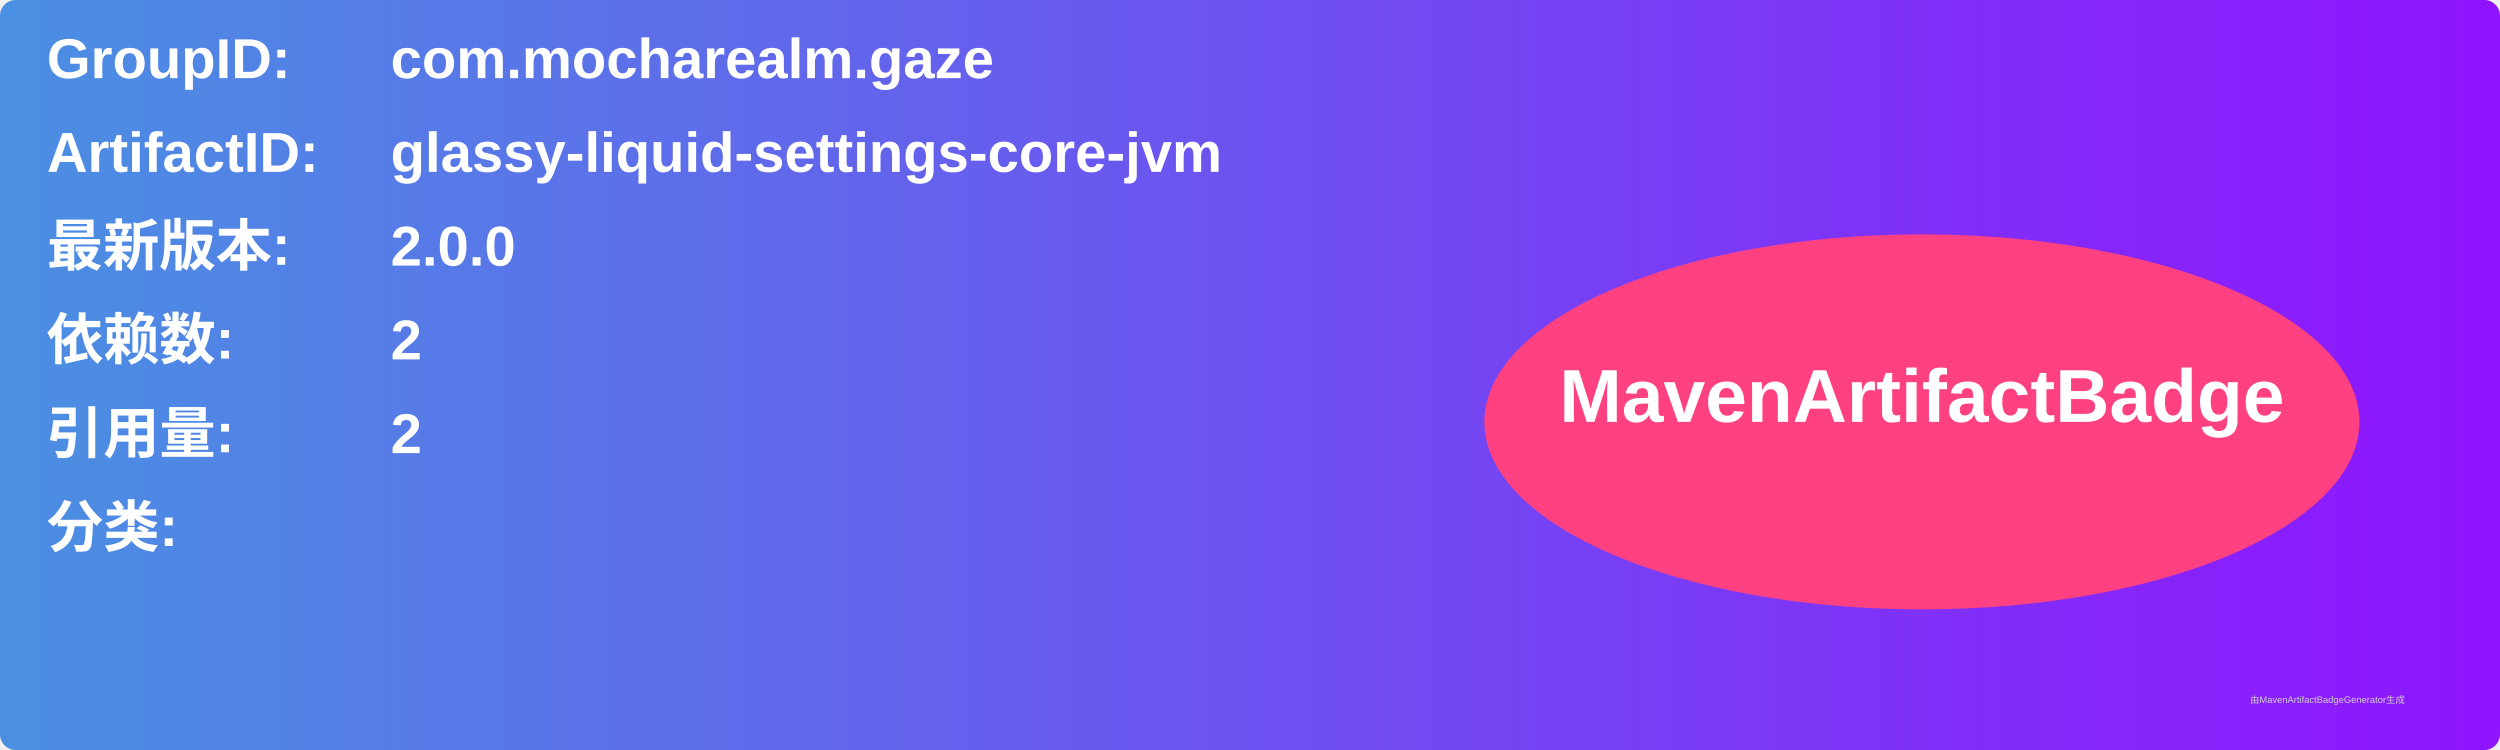
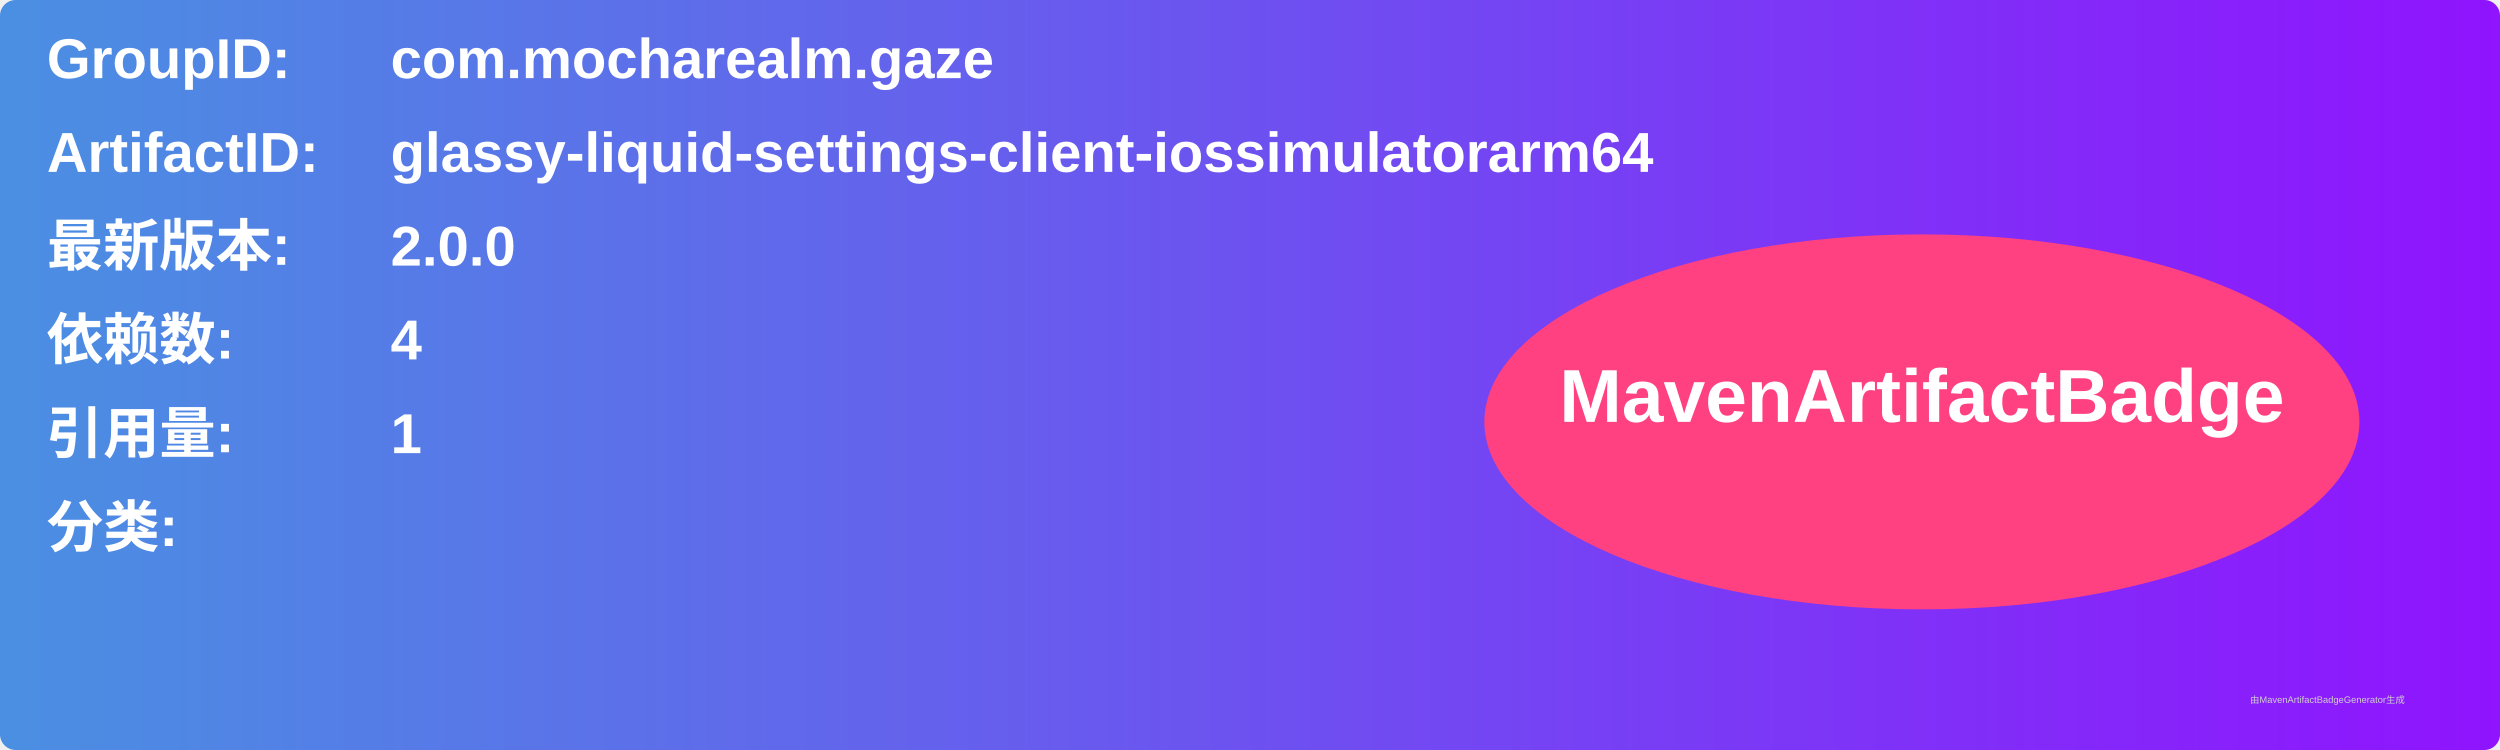
<svg xmlns="http://www.w3.org/2000/svg" width="800" height="240" viewBox="0 0 800 240">
  <linearGradient id="grad" x1="0%" y1="0%" x2="100%" y2="0%">
    <stop offset="0%" stop-color="#4a90e2" />
    <stop offset="100%" stop-color="#9013fe" />
  </linearGradient>
  <rect width="100%" height="100%" rx="5" ry="5" fill="url(#grad)" />
  <g transform="translate(15, 15)">
    <text x="0" y="10" font-family="Arial" font-size="18" fill="white" font-weight="bold" width="260">GroupID:</text>
    <text x="110" y="10" font-family="Arial" font-size="18" fill="white" font-weight="bold" width="460">com.mocharealm.gaze</text>
    <text x="0" y="40" font-family="Arial" font-size="18" fill="white" font-weight="bold" width="260">ArtifactID:</text>
-     <text x="110" y="40" font-family="Arial" font-size="18" fill="white" font-weight="bold" width="460">glassy-liquid-settings-core-jvm</text>
+     <text x="110" y="40" font-family="Arial" font-size="18" fill="white" font-weight="bold" width="460">glassy-liquid-settings-client-iossimulatorarm64</text>
    <text x="0" y="70" font-family="Arial" font-size="18" fill="white" font-weight="bold">最新版本:</text>
    <text x="110" y="70" font-family="Arial" font-size="18" fill="white" font-weight="bold">
      <tspan font-weight="bold">2.0.0</tspan>
    </text>
    <text x="0" y="100" font-family="Arial" font-size="18" fill="white" font-weight="bold">依赖数: </text>
    <text x="110" y="100" font-family="Arial" font-size="18" fill="white">
-       <tspan font-weight="bold">2</tspan>
+       <tspan font-weight="bold">4</tspan>
    </text>
    <text x="0" y="130" font-family="Arial" font-size="18" fill="white" font-weight="bold">引用量: </text>
    <text x="110" y="130" font-family="Arial" font-size="18" fill="white">
-       <tspan font-weight="bold">2</tspan>
+       <tspan font-weight="bold">1</tspan>
    </text>
    <text x="0" y="160" font-family="Arial" font-size="18" fill="white" font-weight="bold">分类:</text>
    <text x="10" y="190" font-family="Arial" font-size="10" fill="white">
      <tspan font-weight="bold" />
    </text>
    <ellipse cx="600" cy="120" rx="140" ry="60" fill="#ff4081" />
    <text x="600" y="120" text-anchor="middle" font-family="Arial" font-size="24" fill="white" font-weight="bold">MavenArtifactBadge</text>
  </g>
  <text x="720" y="225" font-family="Arial" font-size="3" fill="#d0d0d0">由MavenArtifactBadgeGenerator生成</text>
</svg>
